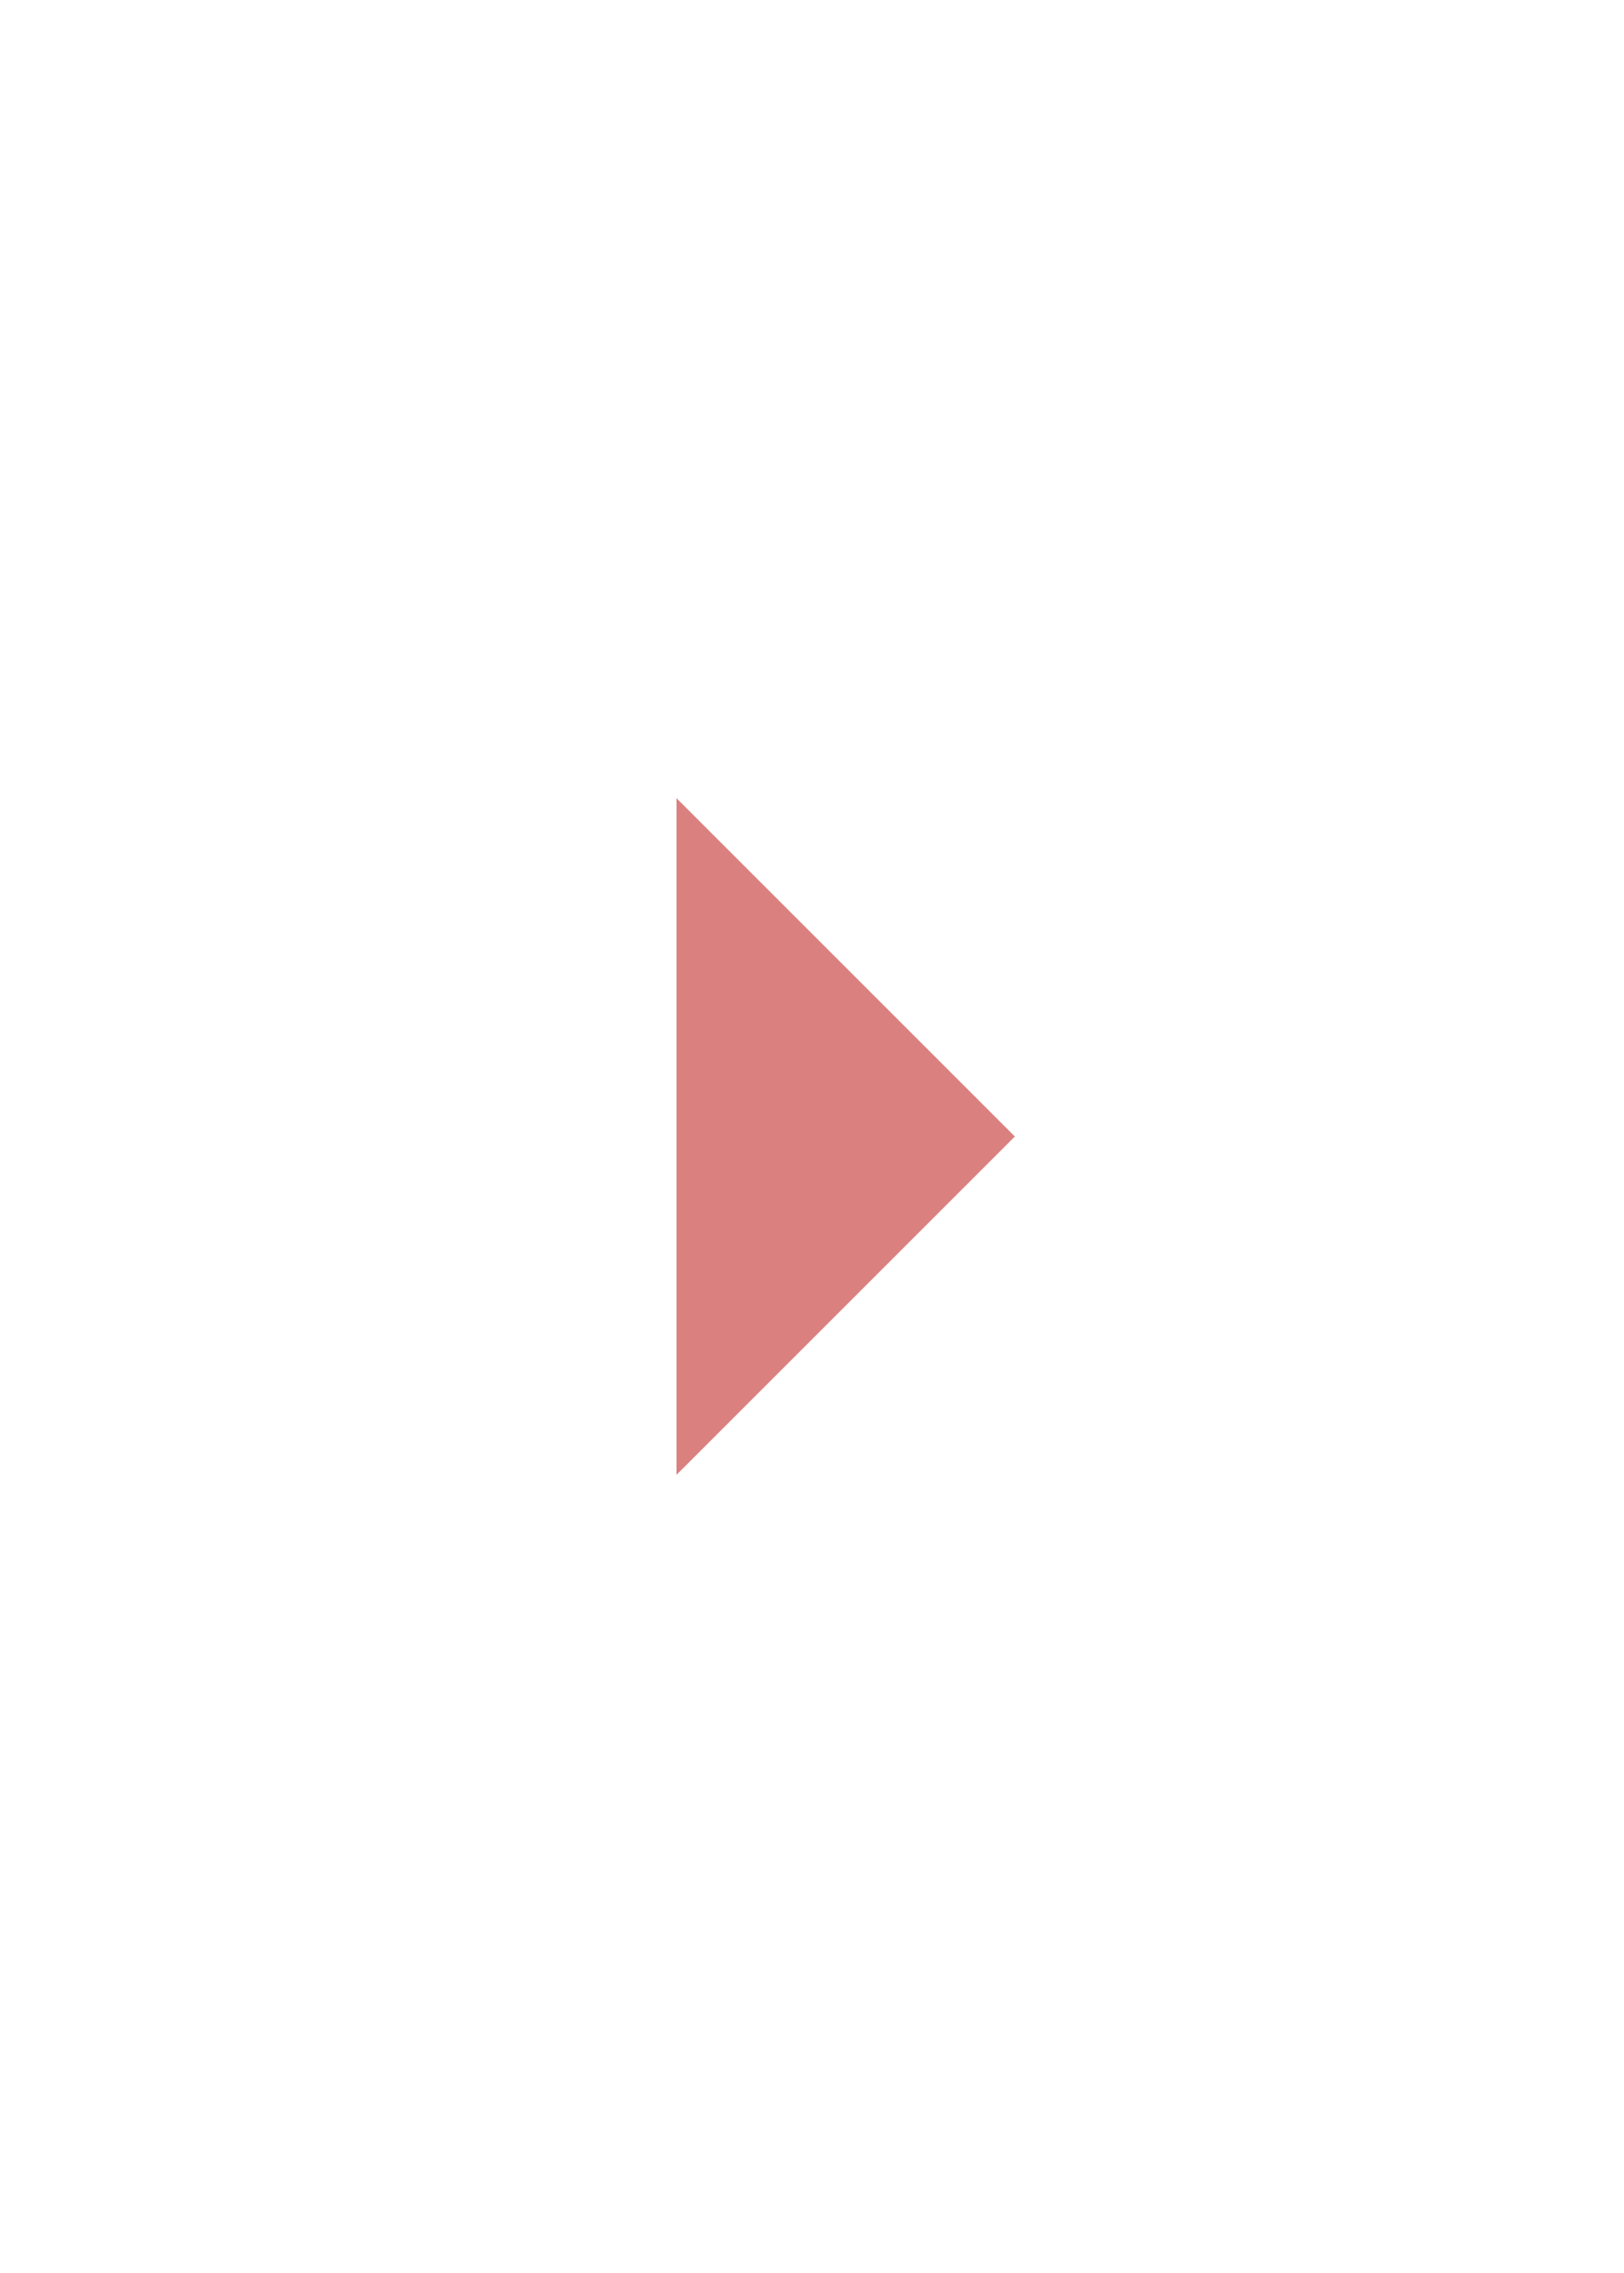
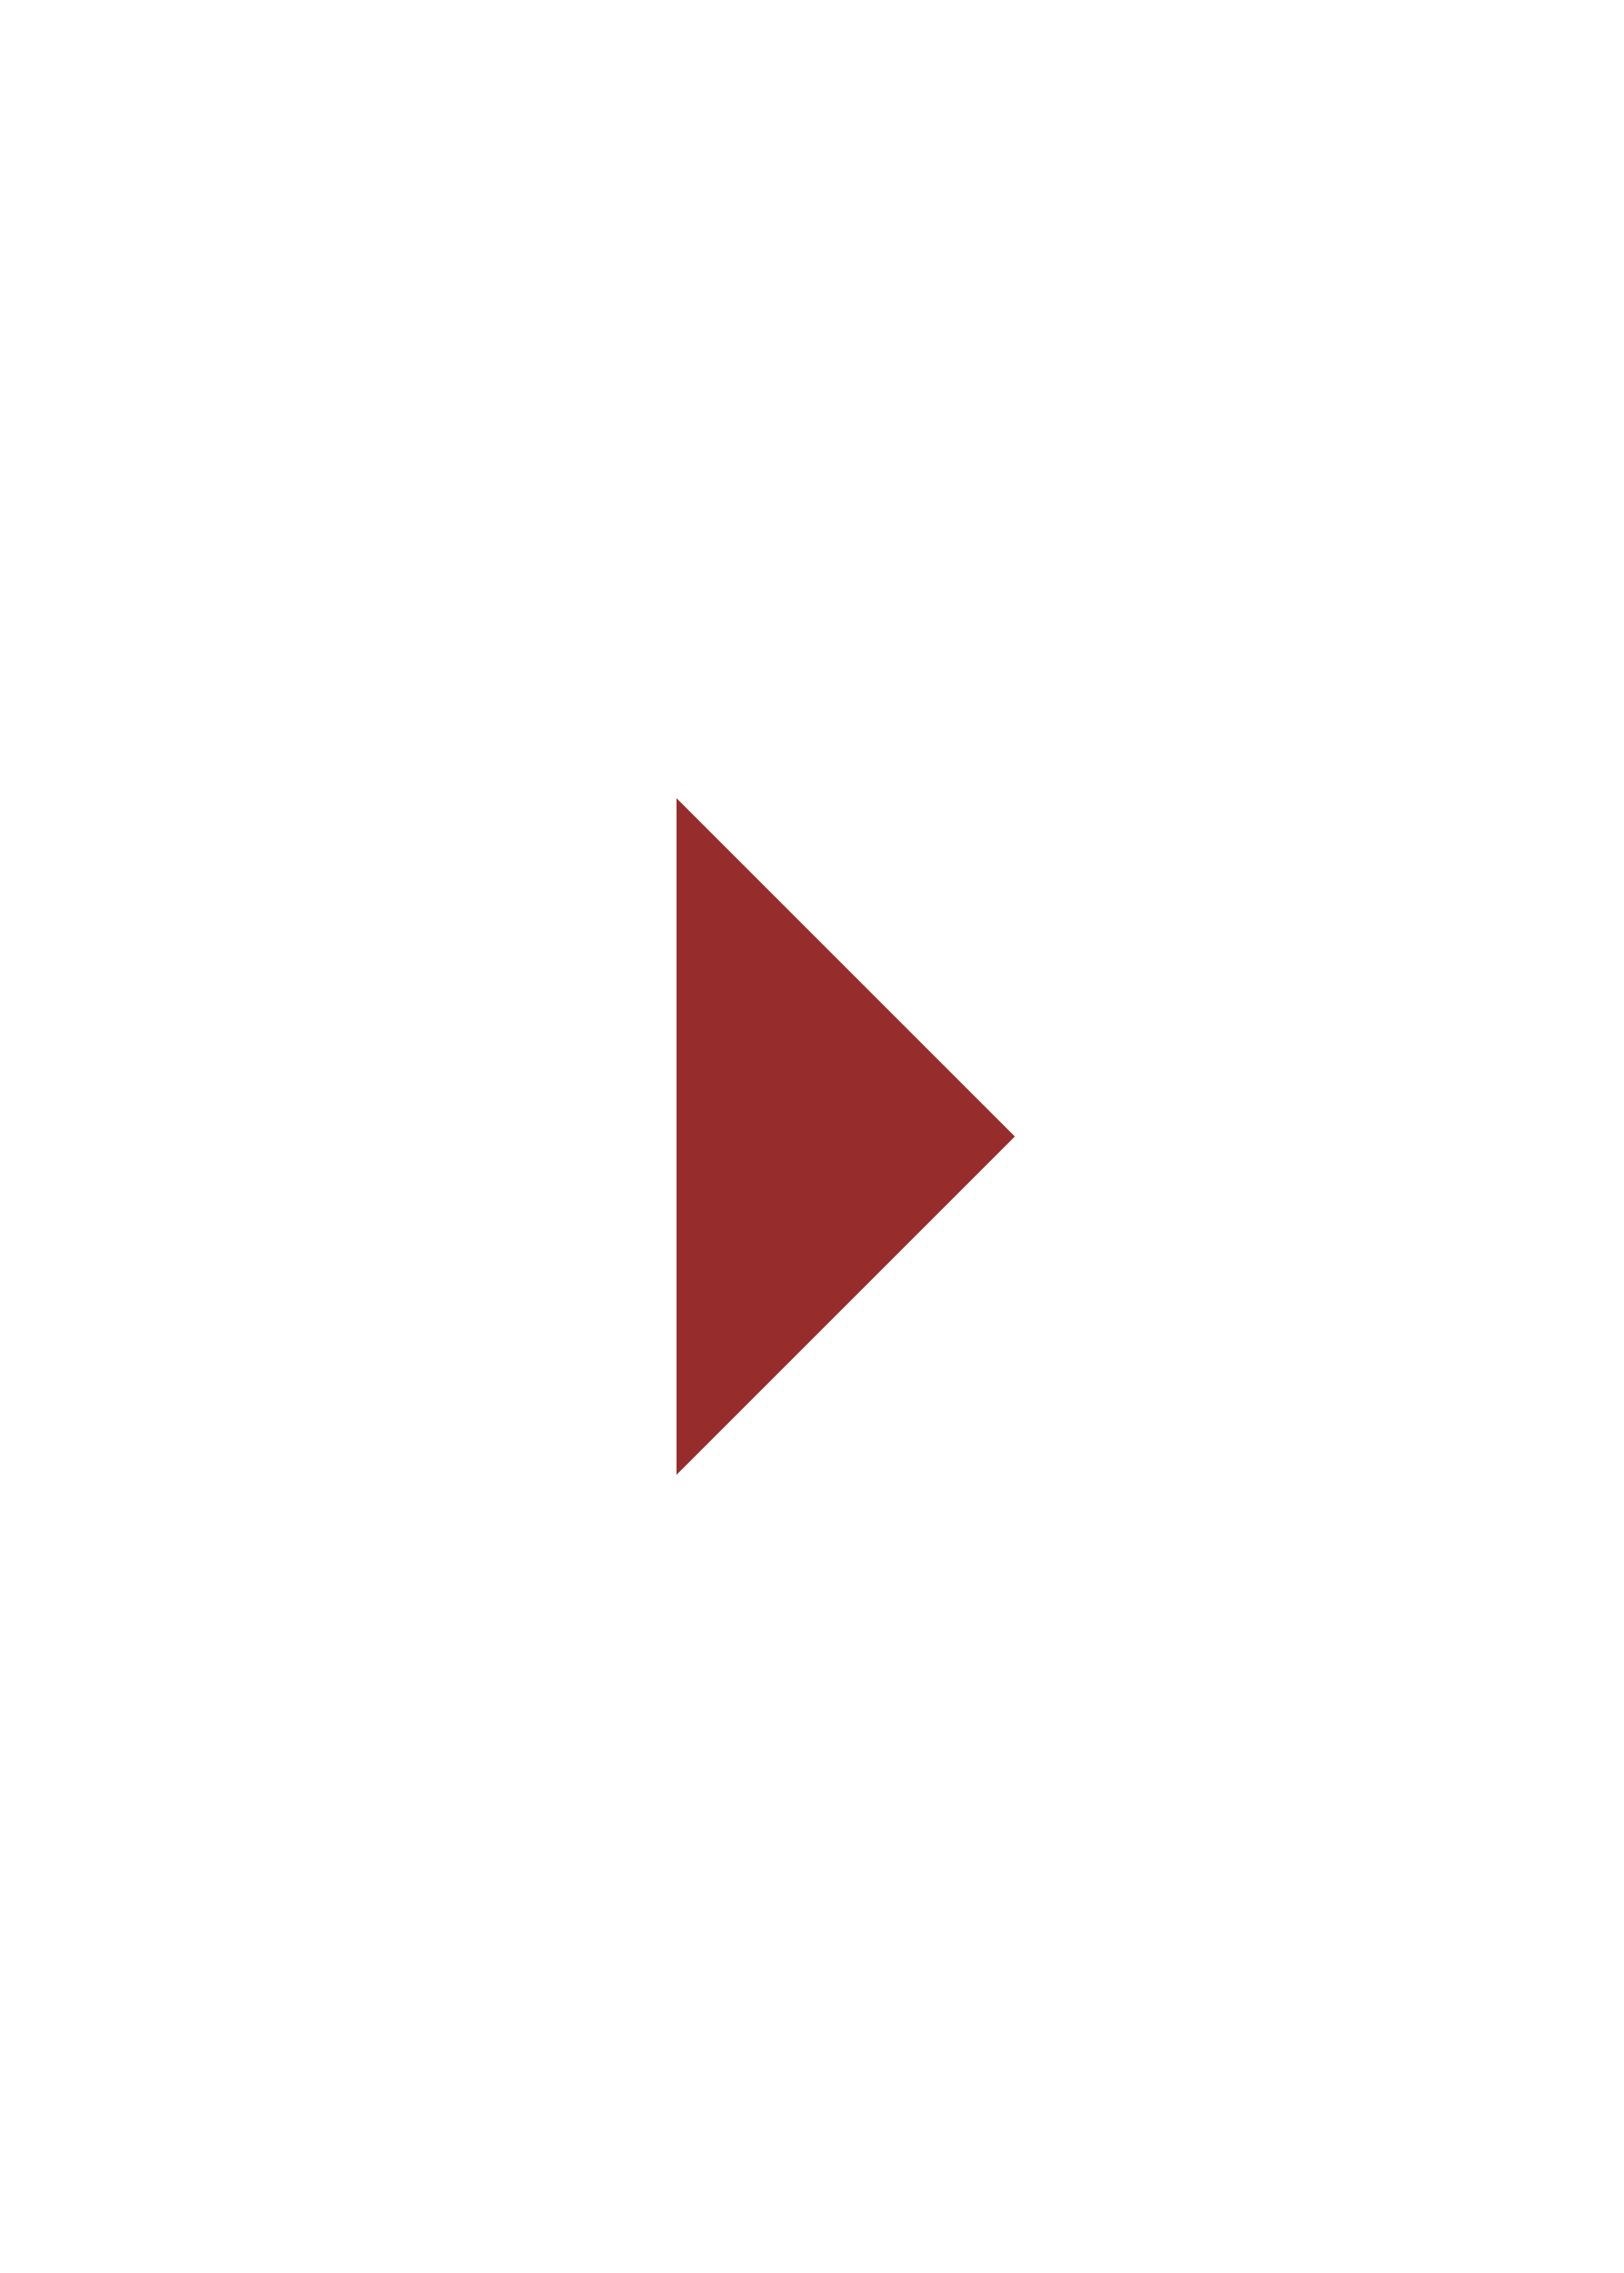
<svg xmlns="http://www.w3.org/2000/svg" width="20" height="28" viewBox="0 0 20 28" fill="none">
-   <path d="M8.333 18.167V9.833L12.5 14L8.333 18.167Z" fill="#DA807F" />
+   <path d="M8.333 18.167V9.833L12.5 14L8.333 18.167Z" fill="#962D2C" />
</svg>
